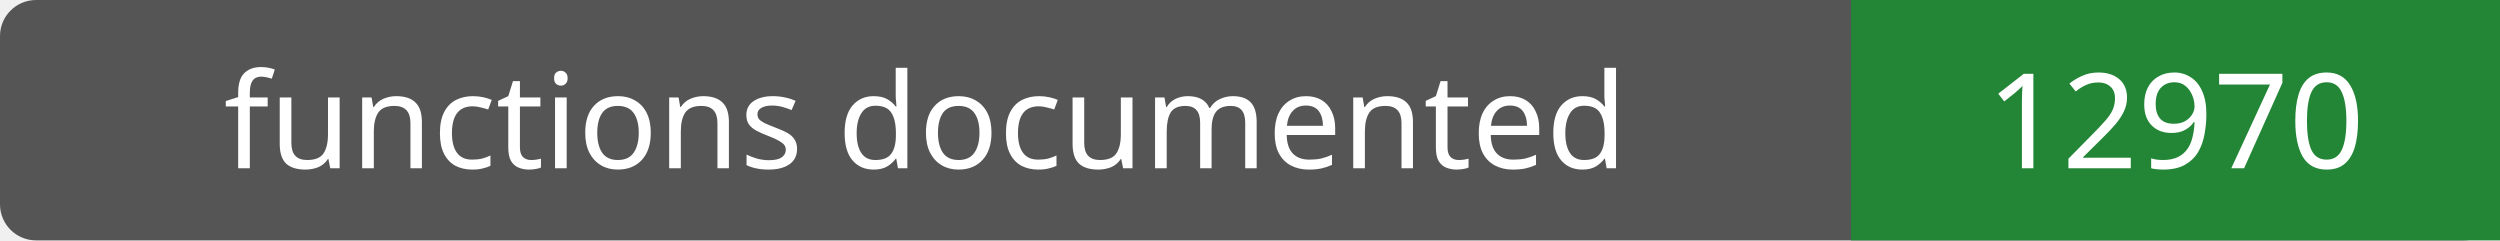
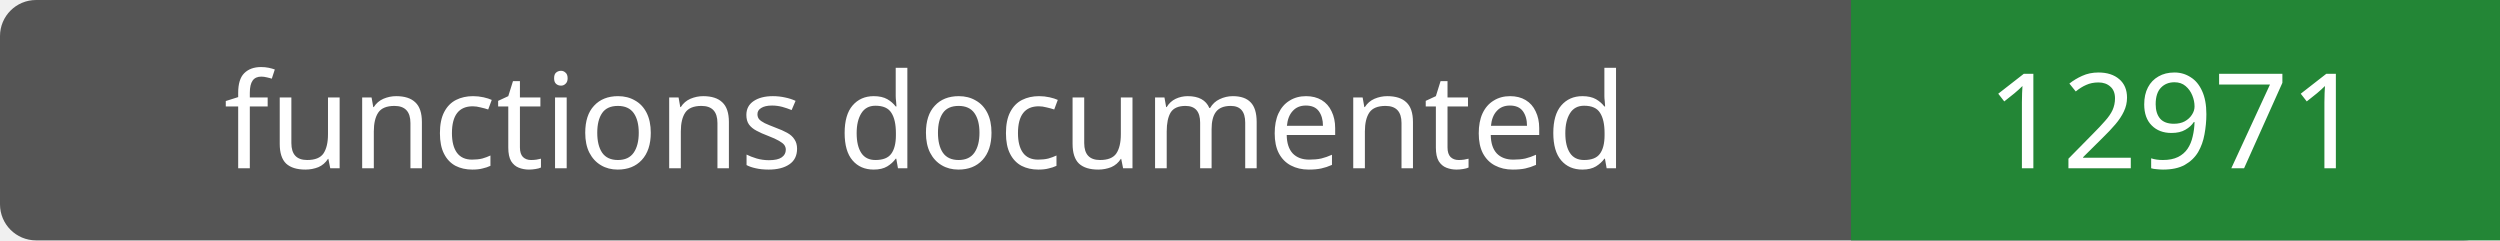
- <svg xmlns="http://www.w3.org/2000/svg" width="208" height="20" role="img" aria-label="functions documented: 12970">
+ <svg xmlns="http://www.w3.org/2000/svg" width="208" height="20" role="img" aria-label="functions documented: 12971">
  <rect width="208" height="20" rx="3" fill="#555" />
  <path fill="#238636" d="M154 0h54v20H154z" />
  <g fill="#fff" text-anchor="middle" font-family="Verdana,sans-serif" font-size="11">
    <text x="77.0" y="14">functions documented</text>
-     <text x="181.0" y="14">12970</text>
+     <text x="181.0" y="14">12971</text>
  </g>
</svg>
